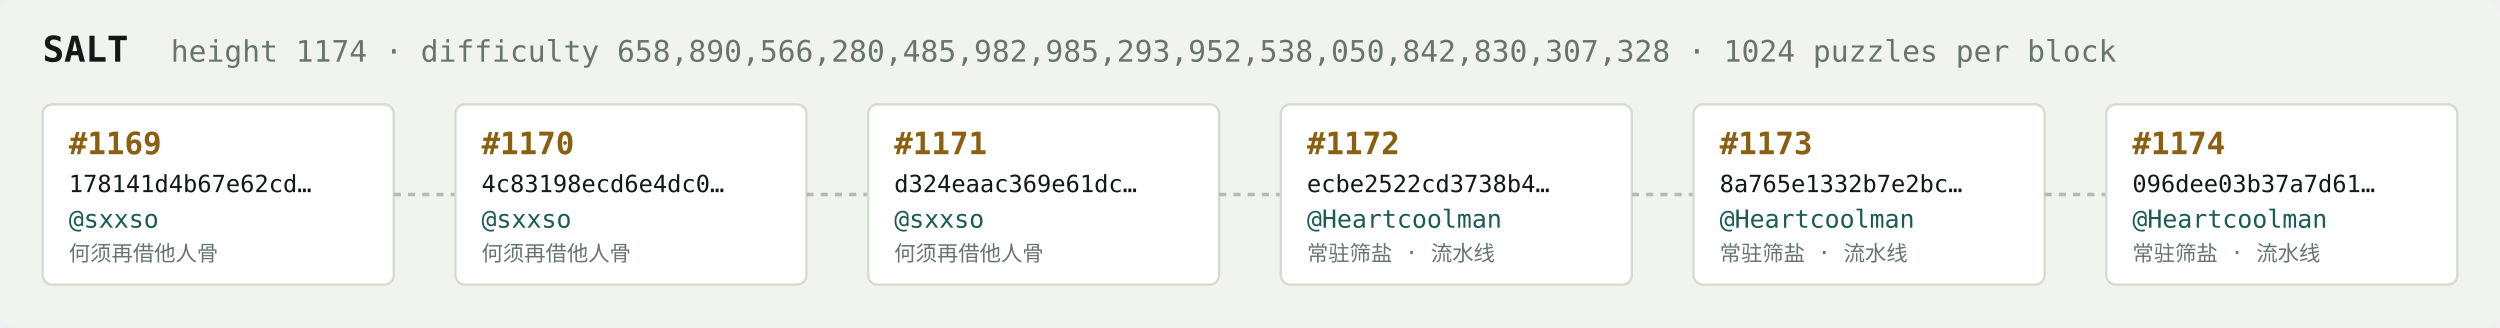
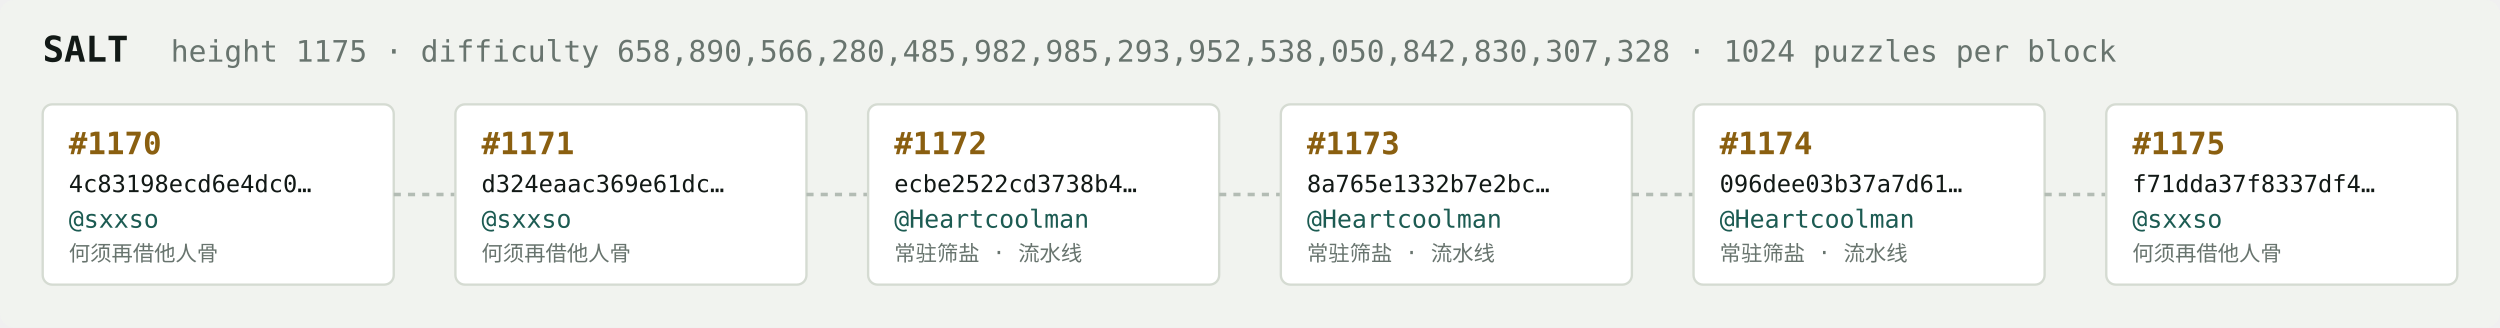
<svg xmlns="http://www.w3.org/2000/svg" width="1054" height="138" viewBox="0 0 1054 138" font-family="ui-monospace,SFMono-Regular,Menlo,monospace">
  <rect fill="#f1f3ef" width="1054" height="138" rx="6" />
  <text x="18" y="26" fill="#121916" font-size="15" font-weight="700">SALT</text>
-   <text x="72" y="26" fill="#68746e" font-size="12.5">height 1174 · difficulty 658,890,566,280,485,982,985,293,952,538,050,842,830,307,328 · 1024 puzzles per block</text>
+   <text x="72" y="26" fill="#68746e" font-size="12.5">height 1175 · difficulty 658,890,566,280,485,982,985,293,952,538,050,842,830,307,328 · 1024 puzzles per block</text>
  <rect x="18" y="44" width="148" height="76" rx="4" fill="#ffffff" stroke="#d5dbd2" stroke-width="1" />
-   <text x="29" y="65" fill="#8a5f10" font-size="13" font-weight="700">#1169</text>
-   <text x="29" y="81" fill="#121916" font-size="10">178141d4b67e62cd…</text>
+   <text x="29" y="65" fill="#8a5f10" font-size="13" font-weight="700">#1170</text>
+   <text x="29" y="81" fill="#121916" font-size="10">4c83198ecd6e4dc0…</text>
  <text x="29" y="96" fill="#1c5b52" font-size="10.5">@sxxso</text>
  <text x="29" y="110" fill="#68746e" font-size="9">何须再借他人骨</text>
  <line x1="166" y1="82.0" x2="192" y2="82.0" stroke="#b3bcb4" stroke-width="1.5" stroke-dasharray="3 3" />
  <rect x="192" y="44" width="148" height="76" rx="4" fill="#ffffff" stroke="#d5dbd2" stroke-width="1" />
-   <text x="203" y="65" fill="#8a5f10" font-size="13" font-weight="700">#1170</text>
-   <text x="203" y="81" fill="#121916" font-size="10">4c83198ecd6e4dc0…</text>
+   <text x="203" y="65" fill="#8a5f10" font-size="13" font-weight="700">#1171</text>
+   <text x="203" y="81" fill="#121916" font-size="10">d324eaac369e61dc…</text>
  <text x="203" y="96" fill="#1c5b52" font-size="10.5">@sxxso</text>
  <text x="203" y="110" fill="#68746e" font-size="9">何须再借他人骨</text>
  <line x1="340" y1="82.0" x2="366" y2="82.0" stroke="#b3bcb4" stroke-width="1.5" stroke-dasharray="3 3" />
  <rect x="366" y="44" width="148" height="76" rx="4" fill="#ffffff" stroke="#d5dbd2" stroke-width="1" />
-   <text x="377" y="65" fill="#8a5f10" font-size="13" font-weight="700">#1171</text>
-   <text x="377" y="81" fill="#121916" font-size="10">d324eaac369e61dc…</text>
-   <text x="377" y="96" fill="#1c5b52" font-size="10.5">@sxxso</text>
-   <text x="377" y="110" fill="#68746e" font-size="9">何须再借他人骨</text>
+   <text x="377" y="65" fill="#8a5f10" font-size="13" font-weight="700">#1172</text>
+   <text x="377" y="81" fill="#121916" font-size="10">ecbe2522cd3738b4…</text>
+   <text x="377" y="96" fill="#1c5b52" font-size="10.5">@Heartcoolman</text>
+   <text x="377" y="110" fill="#68746e" font-size="9">常驻筛盐 · 流水线</text>
  <line x1="514" y1="82.0" x2="540" y2="82.0" stroke="#b3bcb4" stroke-width="1.5" stroke-dasharray="3 3" />
  <rect x="540" y="44" width="148" height="76" rx="4" fill="#ffffff" stroke="#d5dbd2" stroke-width="1" />
-   <text x="551" y="65" fill="#8a5f10" font-size="13" font-weight="700">#1172</text>
-   <text x="551" y="81" fill="#121916" font-size="10">ecbe2522cd3738b4…</text>
+   <text x="551" y="65" fill="#8a5f10" font-size="13" font-weight="700">#1173</text>
+   <text x="551" y="81" fill="#121916" font-size="10">8a765e1332b7e2bc…</text>
  <text x="551" y="96" fill="#1c5b52" font-size="10.5">@Heartcoolman</text>
  <text x="551" y="110" fill="#68746e" font-size="9">常驻筛盐 · 流水线</text>
  <line x1="688" y1="82.0" x2="714" y2="82.0" stroke="#b3bcb4" stroke-width="1.5" stroke-dasharray="3 3" />
  <rect x="714" y="44" width="148" height="76" rx="4" fill="#ffffff" stroke="#d5dbd2" stroke-width="1" />
-   <text x="725" y="65" fill="#8a5f10" font-size="13" font-weight="700">#1173</text>
-   <text x="725" y="81" fill="#121916" font-size="10">8a765e1332b7e2bc…</text>
+   <text x="725" y="65" fill="#8a5f10" font-size="13" font-weight="700">#1174</text>
+   <text x="725" y="81" fill="#121916" font-size="10">096dee03b37a7d61…</text>
  <text x="725" y="96" fill="#1c5b52" font-size="10.5">@Heartcoolman</text>
  <text x="725" y="110" fill="#68746e" font-size="9">常驻筛盐 · 流水线</text>
  <line x1="862" y1="82.0" x2="888" y2="82.0" stroke="#b3bcb4" stroke-width="1.5" stroke-dasharray="3 3" />
  <rect x="888" y="44" width="148" height="76" rx="4" fill="#ffffff" stroke="#d5dbd2" stroke-width="1" />
-   <text x="899" y="65" fill="#8a5f10" font-size="13" font-weight="700">#1174</text>
-   <text x="899" y="81" fill="#121916" font-size="10">096dee03b37a7d61…</text>
-   <text x="899" y="96" fill="#1c5b52" font-size="10.5">@Heartcoolman</text>
-   <text x="899" y="110" fill="#68746e" font-size="9">常驻筛盐 · 流水线</text>
+   <text x="899" y="65" fill="#8a5f10" font-size="13" font-weight="700">#1175</text>
+   <text x="899" y="81" fill="#121916" font-size="10">f71dda37f8337df4…</text>
+   <text x="899" y="96" fill="#1c5b52" font-size="10.5">@sxxso</text>
+   <text x="899" y="110" fill="#68746e" font-size="9">何须再借他人骨</text>
</svg>
